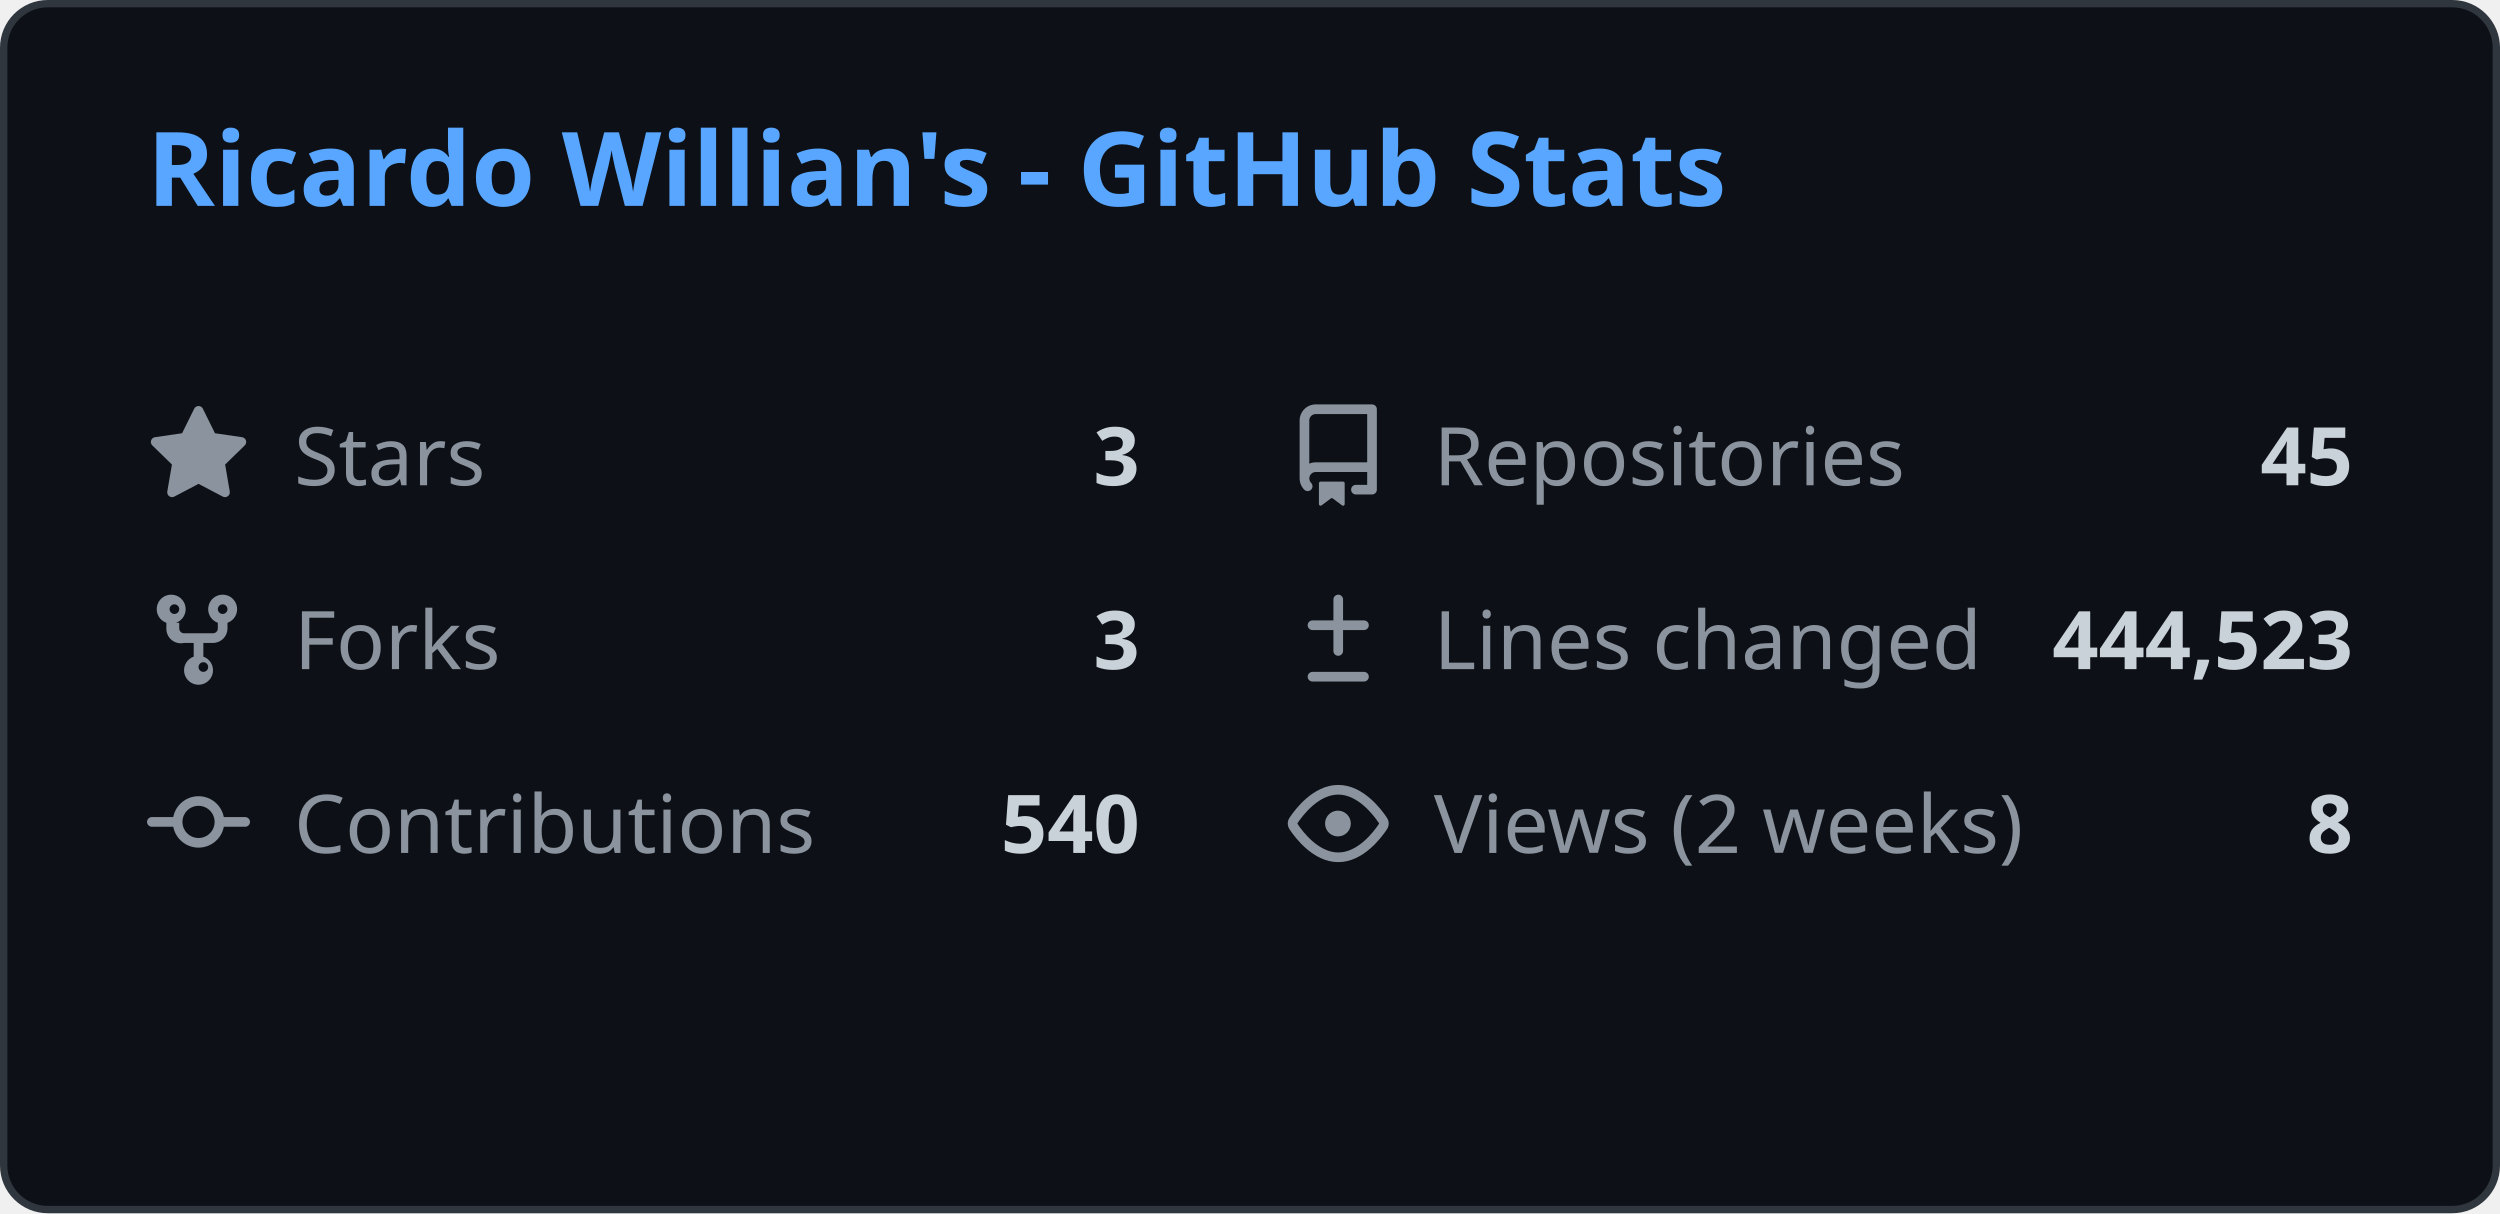
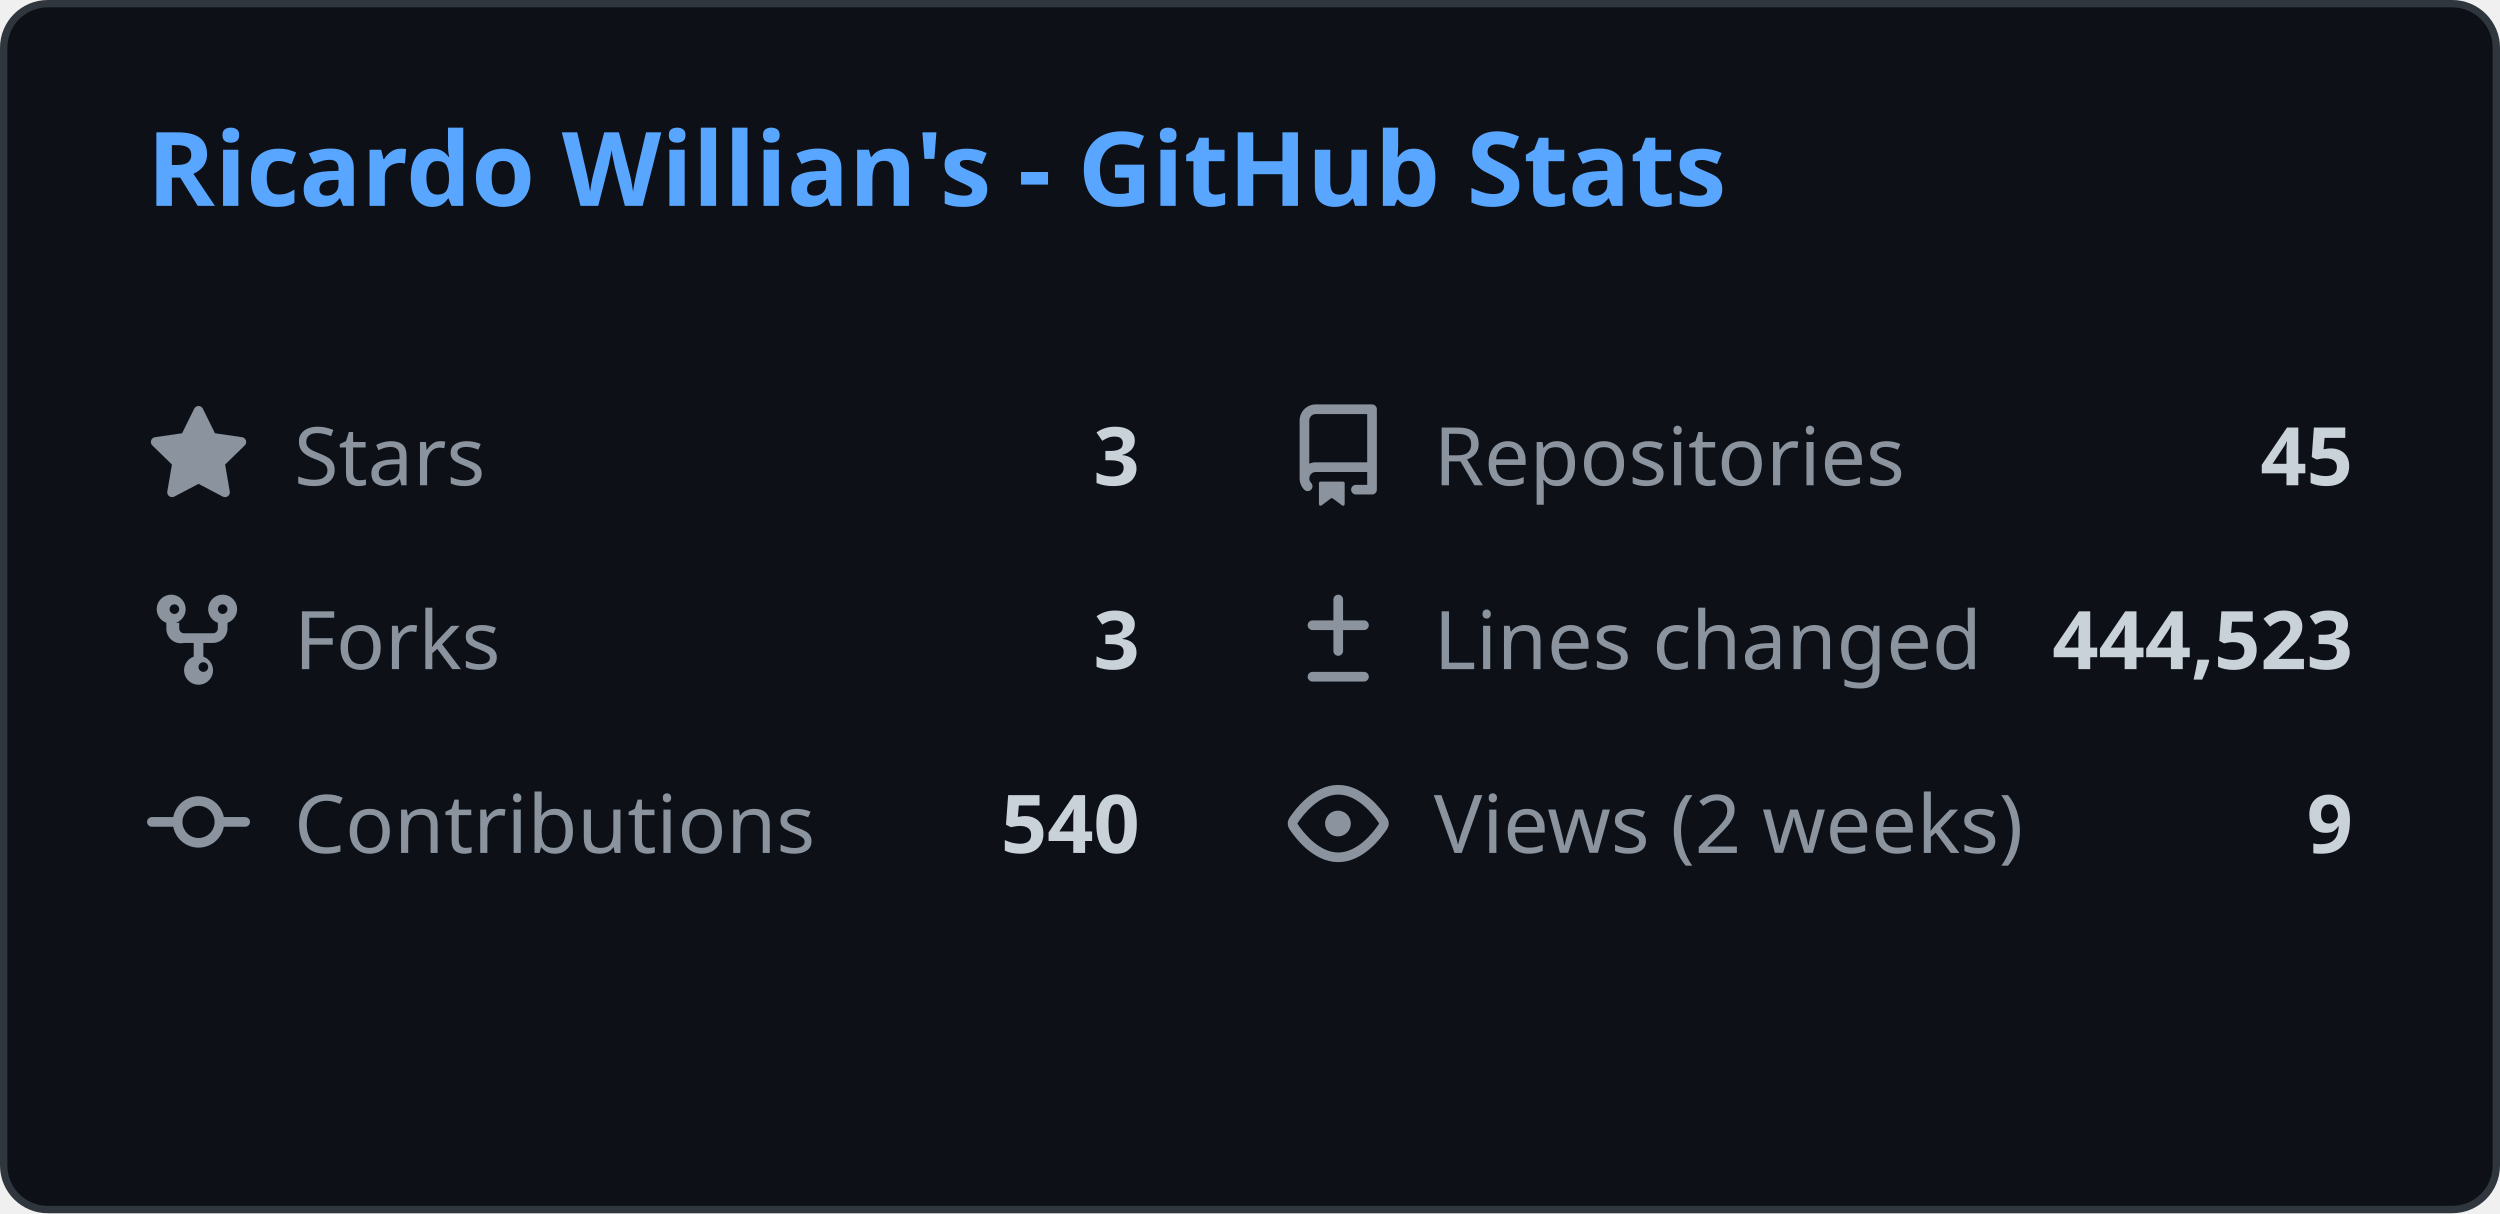
<svg xmlns="http://www.w3.org/2000/svg" width="340" height="165" viewBox="0 0 340 165" fill="none">
  <style>
    .header { font: 600 14px 'Segoe UI', Ubuntu, Sans-Serif; fill: #58a6ff; }
    .stat-label { font: 400 11px 'Segoe UI', Ubuntu, Sans-Serif; fill: #8b949e; }
    .stat-value { font: 600 11px 'Segoe UI', Ubuntu, Sans-Serif; fill: #c9d1d9; }
    .icon { fill: #8b949e; }
    
    @media (prefers-color-scheme: light) {
      .header { fill: #0969da; }
      .stat-label { fill: #57606a; }
      .stat-value { fill: #1f2328; }
      .icon { fill: #57606a; }
      rect.bg { fill: #ffffff !important; stroke: #d0d7de !important; }
    }
  </style>
  <rect class="bg" x="0.5" y="0.5" rx="6" width="339" height="164" fill="#0d1117" stroke="#30363d" />
  <g transform="translate(20, 28)">
    <text class="header">Ricardo Willian's - GitHub Stats</text>
  </g>
  <g transform="translate(20, 55)">
    <svg class="icon" viewBox="0 0 16 16" width="14" height="14">
      <path d="M8 .25a.75.75 0 01.673.418l1.882 3.815 4.21.612a.75.75 0 01.416 1.279l-3.046 2.97.719 4.192a.75.75 0 01-1.088.791L8 12.347l-3.766 1.98a.75.75 0 01-1.088-.79l.72-4.194L.818 6.374a.75.75 0 01.416-1.28l4.21-.611L7.327.668A.75.75 0 018 .25z" />
    </svg>
    <text class="stat-label" x="20" y="11">Stars</text>
    <text class="stat-value" x="135" y="11" text-anchor="end">3</text>
  </g>
  <g transform="translate(175, 55)">
    <svg class="icon" viewBox="0 0 16 16" width="14" height="14">
      <path d="M2 2.5A2.5 2.5 0 014.5 0h8.75a.75.75 0 01.75.75v12.5a.75.75 0 01-.75.75h-2.5a.75.75 0 110-1.5h1.75v-2h-8a1 1 0 00-.714 1.7.75.75 0 01-1.072 1.05A2.495 2.495 0 012 11.5v-9zm10.5-1H4.5a1 1 0 00-1 1v6.708A2.486 2.486 0 014.5 9h8V1.5zM5 12.25v3.25a.25.25 0 00.4.2l1.45-1.087a.25.25 0 01.3 0L8.6 15.7a.25.25 0 00.4-.2v-3.25a.25.25 0 00-.25-.25h-3.5a.25.25 0 00-.25.25z" />
    </svg>
    <text class="stat-label" x="20" y="11">Repositories</text>
    <text class="stat-value" x="145" y="11" text-anchor="end">45</text>
  </g>
  <g transform="translate(20, 80)">
    <svg class="icon" viewBox="0 0 16 16" width="14" height="14">
      <path d="M5 5.372v.878c0 .414.336.75.75.75h4.5a.75.75 0 00.75-.75v-.878a2.25 2.25 0 111.5 0v.878a2.25 2.25 0 01-2.25 2.25h-1.5v2.128a2.251 2.251 0 11-1.5 0V8.5h-1.5A2.25 2.25 0 013 6.25v-.878a2.25 2.25 0 111.5 0zM5 3.25a.75.75 0 10-1.5 0 .75.75 0 001.5 0zm6.75.75a.75.75 0 10-.75-.75.75.75 0 00.75.75zM8 12.25a.75.75 0 101.5 0 .75.75 0 00-1.5 0z" />
    </svg>
    <text class="stat-label" x="20" y="11">Forks</text>
    <text class="stat-value" x="135" y="11" text-anchor="end">3</text>
  </g>
  <g transform="translate(175, 80)">
    <svg class="icon" viewBox="0 0 16 16" width="14" height="14">
      <path d="M8.75 1.75a.75.75 0 00-1.5 0V5H4a.75.75 0 000 1.5h3.25v3.25a.75.75 0 001.5 0V6.5H12a.75.75 0 000-1.5H8.75V1.75zM4 13a.75.75 0 000 1.5h8a.75.75 0 000-1.5H4z" />
    </svg>
    <text class="stat-label" x="20" y="11">Lines changed</text>
    <text class="stat-value" x="145" y="11" text-anchor="end">444,523</text>
  </g>
  <g transform="translate(20, 105)">
    <svg class="icon" viewBox="0 0 16 16" width="14" height="14">
      <path d="M11.93 8.5a4.002 4.002 0 01-7.86 0H.75a.75.75 0 010-1.5h3.32a4.002 4.002 0 017.86 0h3.32a.75.75 0 010 1.5h-3.32zm-1.43-.75a2.5 2.5 0 10-5 0 2.5 2.5 0 005 0z" />
    </svg>
    <text class="stat-label" x="20" y="11">Contributions</text>
    <text class="stat-value" x="135" y="11" text-anchor="end">540</text>
  </g>
  <g transform="translate(175, 105)">
    <svg class="icon" viewBox="0 0 16 16" width="14" height="14">
      <path d="M8 2c1.981 0 3.671.992 4.933 2.078 1.27 1.091 2.187 2.345 2.637 3.023a1.62 1.62 0 010 1.798c-.45.678-1.367 1.932-2.637 3.023C11.67 13.008 9.981 14 8 14c-1.981 0-3.671-.992-4.933-2.078C1.797 10.83.88 9.576.43 8.898a1.62 1.62 0 010-1.798c.45-.677 1.367-1.931 2.637-3.022C4.33 2.992 6.019 2 8 2zM1.679 7.932a.12.12 0 000 .136c.411.622 1.241 1.75 2.366 2.717C5.176 11.758 6.527 12.5 8 12.5c1.473 0 2.825-.742 3.955-1.715 1.124-.967 1.954-2.096 2.366-2.717a.12.12 0 000-.136c-.412-.621-1.242-1.75-2.366-2.717C10.824 4.242 9.473 3.5 8 3.5c-1.473 0-2.824.742-3.955 1.715-1.124.967-1.954 2.096-2.366 2.717zM8 10a2 2 0 11-.001-3.999A2 2 0 018 10z" />
    </svg>
    <text class="stat-label" x="20" y="11">Views (2 weeks)</text>
-     <text class="stat-value" x="145" y="11" text-anchor="end">8</text>
+     <text class="stat-value" x="145" y="11" text-anchor="end">9</text>
  </g>
</svg>
